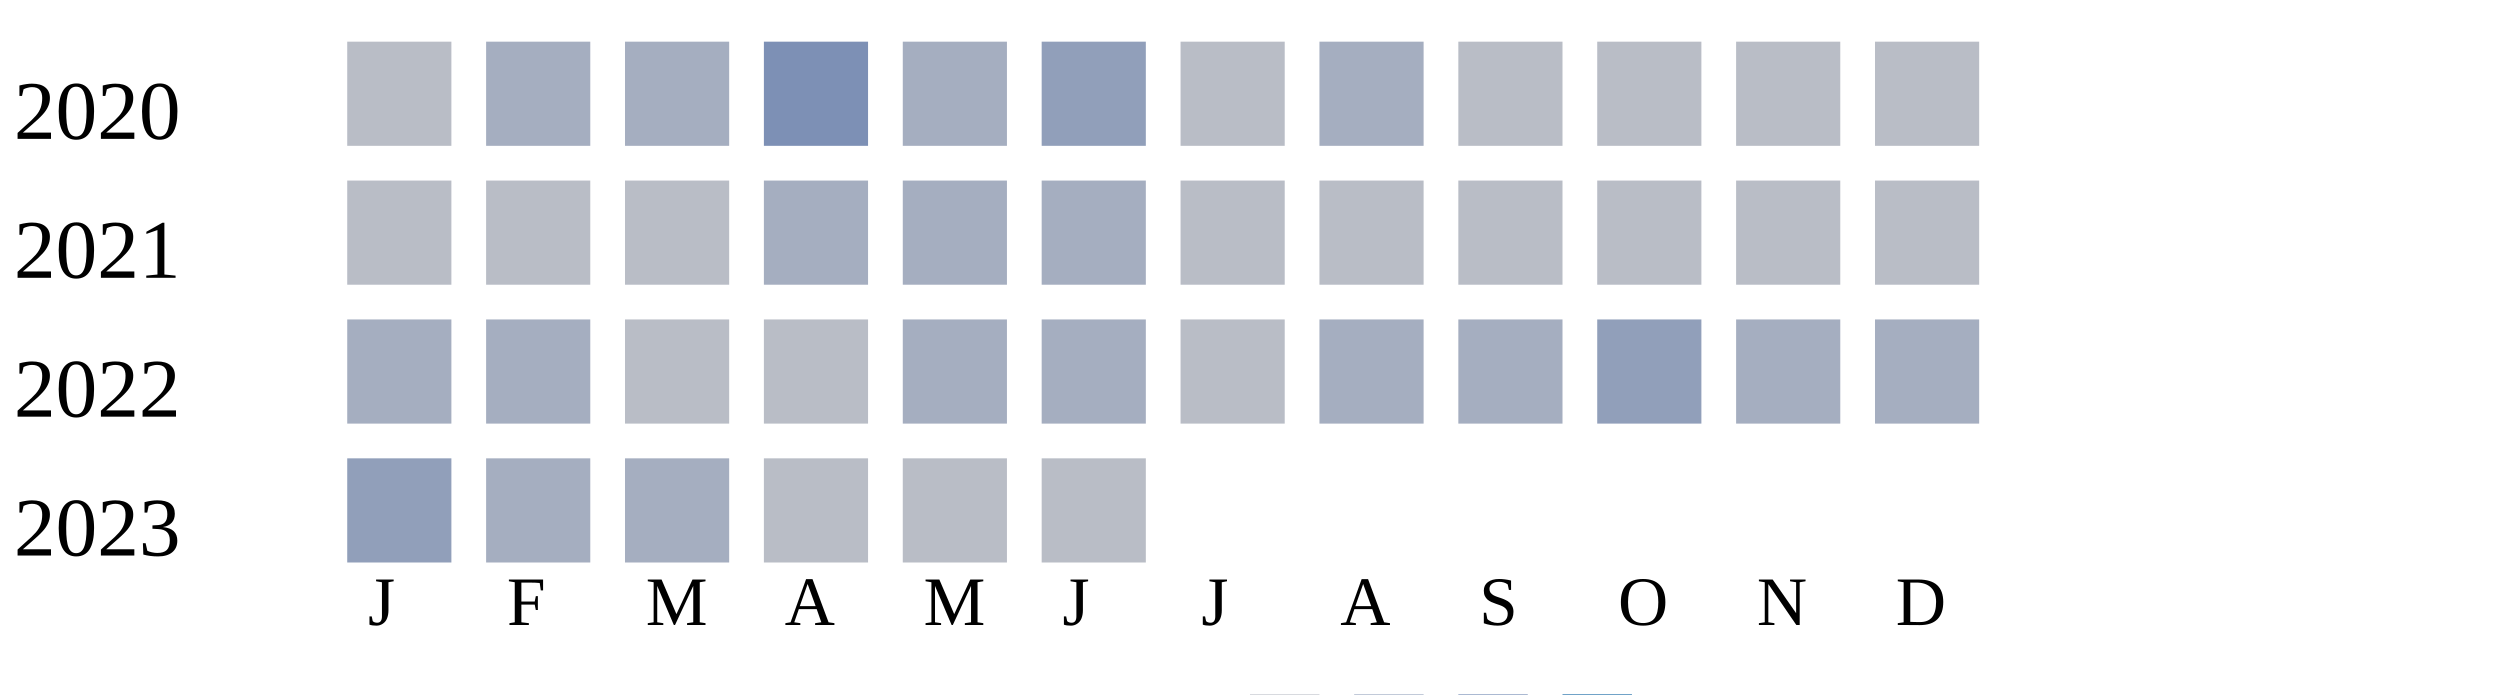
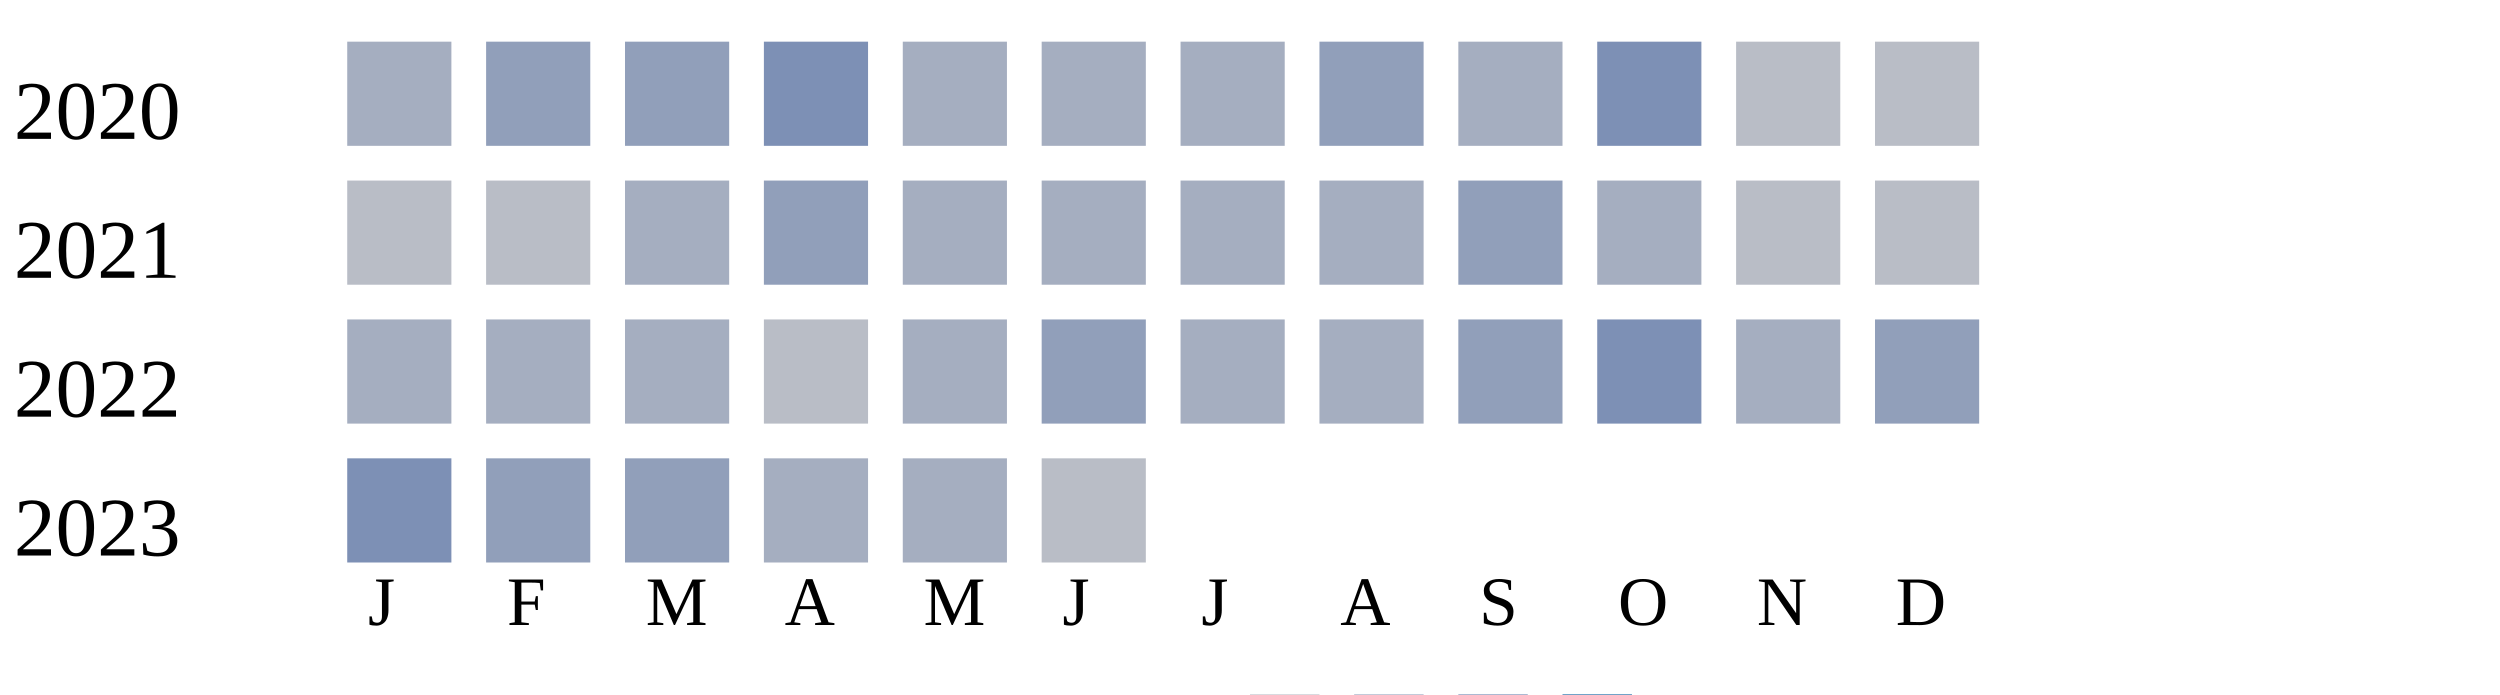
<svg xmlns="http://www.w3.org/2000/svg" width="360" height="100">
  <g transform="translate(0 0)">
    <text x="2" y="20">2020</text>
-     <rect x="50" y="6" width="15" height="15" fill="#b9bdc6" />
-     <rect x="70" y="6" width="15" height="15" fill="#a5aec0" />
-     <rect x="90" y="6" width="15" height="15" fill="#a5aec0" />
+     <rect x="50" y="6" width="15" height="15" fill="#a5aec0" />
+     <rect x="70" y="6" width="15" height="15" fill="#919fba" />
+     <rect x="90" y="6" width="15" height="15" fill="#919fba" />
    <rect x="110" y="6" width="15" height="15" fill="#7d90b5" />
    <rect x="130" y="6" width="15" height="15" fill="#a5aec0" />
-     <rect x="150" y="6" width="15" height="15" fill="#919fba" />
-     <rect x="170" y="6" width="15" height="15" fill="#b9bdc6" />
-     <rect x="190" y="6" width="15" height="15" fill="#a5aec0" />
-     <rect x="210" y="6" width="15" height="15" fill="#b9bdc6" />
-     <rect x="230" y="6" width="15" height="15" fill="#b9bdc6" />
+     <rect x="150" y="6" width="15" height="15" fill="#a5aec0" />
+     <rect x="170" y="6" width="15" height="15" fill="#a5aec0" />
+     <rect x="190" y="6" width="15" height="15" fill="#919fba" />
+     <rect x="210" y="6" width="15" height="15" fill="#a5aec0" />
+     <rect x="230" y="6" width="15" height="15" fill="#7d90b5" />
    <rect x="250" y="6" width="15" height="15" fill="#b9bdc6" />
    <rect x="270" y="6" width="15" height="15" fill="#b9bdc6" />
  </g>
  <g transform="translate(0 20)">
    <text x="2" y="20">2021</text>
    <rect x="50" y="6" width="15" height="15" fill="#b9bdc6" />
    <rect x="70" y="6" width="15" height="15" fill="#b9bdc6" />
-     <rect x="90" y="6" width="15" height="15" fill="#b9bdc6" />
-     <rect x="110" y="6" width="15" height="15" fill="#a5aec0" />
+     <rect x="90" y="6" width="15" height="15" fill="#a5aec0" />
+     <rect x="110" y="6" width="15" height="15" fill="#919fba" />
    <rect x="130" y="6" width="15" height="15" fill="#a5aec0" />
    <rect x="150" y="6" width="15" height="15" fill="#a5aec0" />
-     <rect x="170" y="6" width="15" height="15" fill="#b9bdc6" />
-     <rect x="190" y="6" width="15" height="15" fill="#b9bdc6" />
-     <rect x="210" y="6" width="15" height="15" fill="#b9bdc6" />
-     <rect x="230" y="6" width="15" height="15" fill="#b9bdc6" />
+     <rect x="170" y="6" width="15" height="15" fill="#a5aec0" />
+     <rect x="190" y="6" width="15" height="15" fill="#a5aec0" />
+     <rect x="210" y="6" width="15" height="15" fill="#919fba" />
+     <rect x="230" y="6" width="15" height="15" fill="#a5aec0" />
    <rect x="250" y="6" width="15" height="15" fill="#b9bdc6" />
    <rect x="270" y="6" width="15" height="15" fill="#b9bdc6" />
  </g>
  <g transform="translate(0 40)">
    <text x="2" y="20">2022</text>
    <rect x="50" y="6" width="15" height="15" fill="#a5aec0" />
    <rect x="70" y="6" width="15" height="15" fill="#a5aec0" />
-     <rect x="90" y="6" width="15" height="15" fill="#b9bdc6" />
+     <rect x="90" y="6" width="15" height="15" fill="#a5aec0" />
    <rect x="110" y="6" width="15" height="15" fill="#b9bdc6" />
    <rect x="130" y="6" width="15" height="15" fill="#a5aec0" />
-     <rect x="150" y="6" width="15" height="15" fill="#a5aec0" />
-     <rect x="170" y="6" width="15" height="15" fill="#b9bdc6" />
+     <rect x="150" y="6" width="15" height="15" fill="#919fba" />
+     <rect x="170" y="6" width="15" height="15" fill="#a5aec0" />
    <rect x="190" y="6" width="15" height="15" fill="#a5aec0" />
-     <rect x="210" y="6" width="15" height="15" fill="#a5aec0" />
-     <rect x="230" y="6" width="15" height="15" fill="#919fba" />
+     <rect x="210" y="6" width="15" height="15" fill="#919fba" />
+     <rect x="230" y="6" width="15" height="15" fill="#7d90b5" />
    <rect x="250" y="6" width="15" height="15" fill="#a5aec0" />
-     <rect x="270" y="6" width="15" height="15" fill="#a5aec0" />
+     <rect x="270" y="6" width="15" height="15" fill="#919fba" />
  </g>
  <g transform="translate(0 60)">
    <text x="2" y="20">2023</text>
-     <rect x="50" y="6" width="15" height="15" fill="#919fba" />
-     <rect x="70" y="6" width="15" height="15" fill="#a5aec0" />
-     <rect x="90" y="6" width="15" height="15" fill="#a5aec0" />
-     <rect x="110" y="6" width="15" height="15" fill="#b9bdc6" />
-     <rect x="130" y="6" width="15" height="15" fill="#b9bdc6" />
+     <rect x="50" y="6" width="15" height="15" fill="#7d90b5" />
+     <rect x="70" y="6" width="15" height="15" fill="#919fba" />
+     <rect x="90" y="6" width="15" height="15" fill="#919fba" />
+     <rect x="110" y="6" width="15" height="15" fill="#a5aec0" />
+     <rect x="130" y="6" width="15" height="15" fill="#a5aec0" />
    <rect x="150" y="6" width="15" height="15" fill="#b9bdc6" />
  </g>
  <text style="font-size: 10px; text-align: center" x="53" y="90">J</text>
  <text style="font-size: 10px; text-align: center" x="73" y="90">F</text>
  <text style="font-size: 10px; text-align: center" x="93" y="90">M</text>
  <text style="font-size: 10px; text-align: center" x="113" y="90">A</text>
  <text style="font-size: 10px; text-align: center" x="133" y="90">M</text>
  <text style="font-size: 10px; text-align: center" x="153" y="90">J</text>
  <text style="font-size: 10px; text-align: center" x="173" y="90">J</text>
  <text style="font-size: 10px; text-align: center" x="193" y="90">A</text>
  <text style="font-size: 10px; text-align: center" x="213" y="90">S</text>
  <text style="font-size: 10px; text-align: center" x="233" y="90">O</text>
  <text style="font-size: 10px; text-align: center" x="253" y="90">N</text>
  <text style="font-size: 10px; text-align: center" x="273" y="90">D</text>
  <text style="font-size: 10px;" x="155" y="109">Less</text>
  <rect fill="#b9bdc6" width="10" height="10" x="180" y="100" />
  <rect fill="#919fba" width="10" height="10" x="195" y="100" />
  <rect fill="#6882ae" width="10" height="10" x="210" y="100" />
  <rect fill="#005a9c" width="10" height="10" x="225" y="100" />
  <text x="240" y="109" style="font-size: 10px;">More</text>
</svg>
